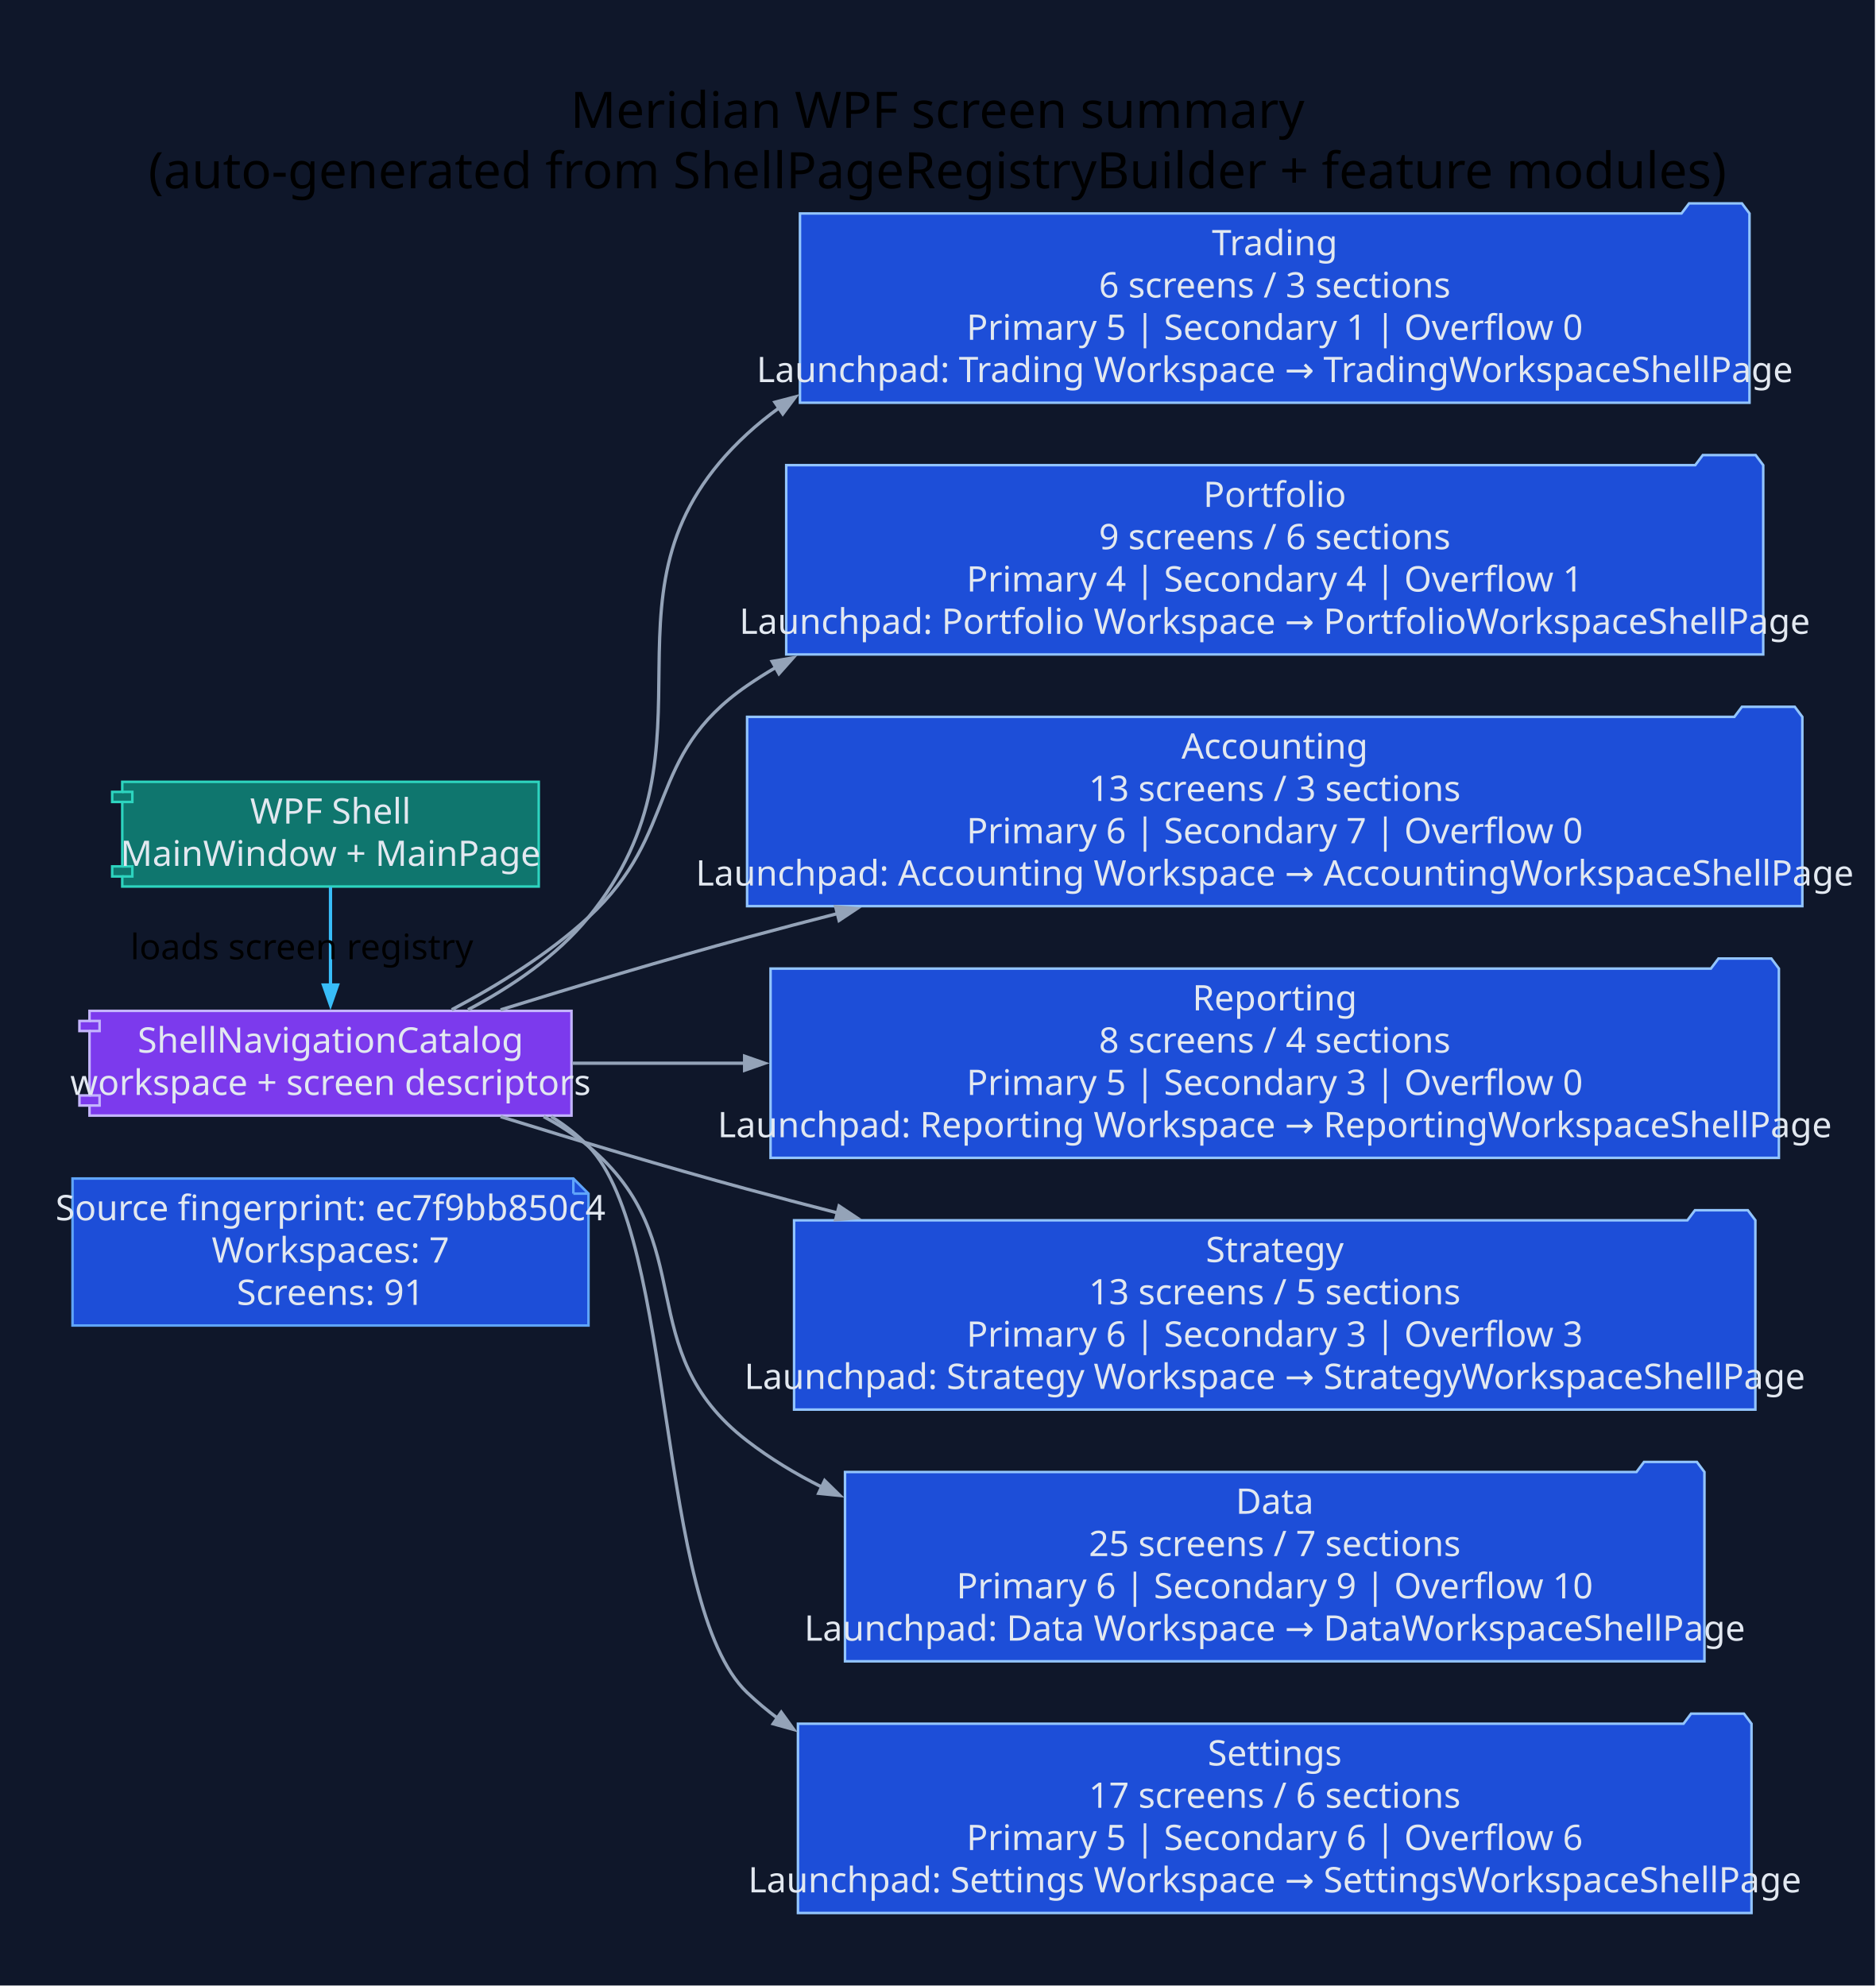
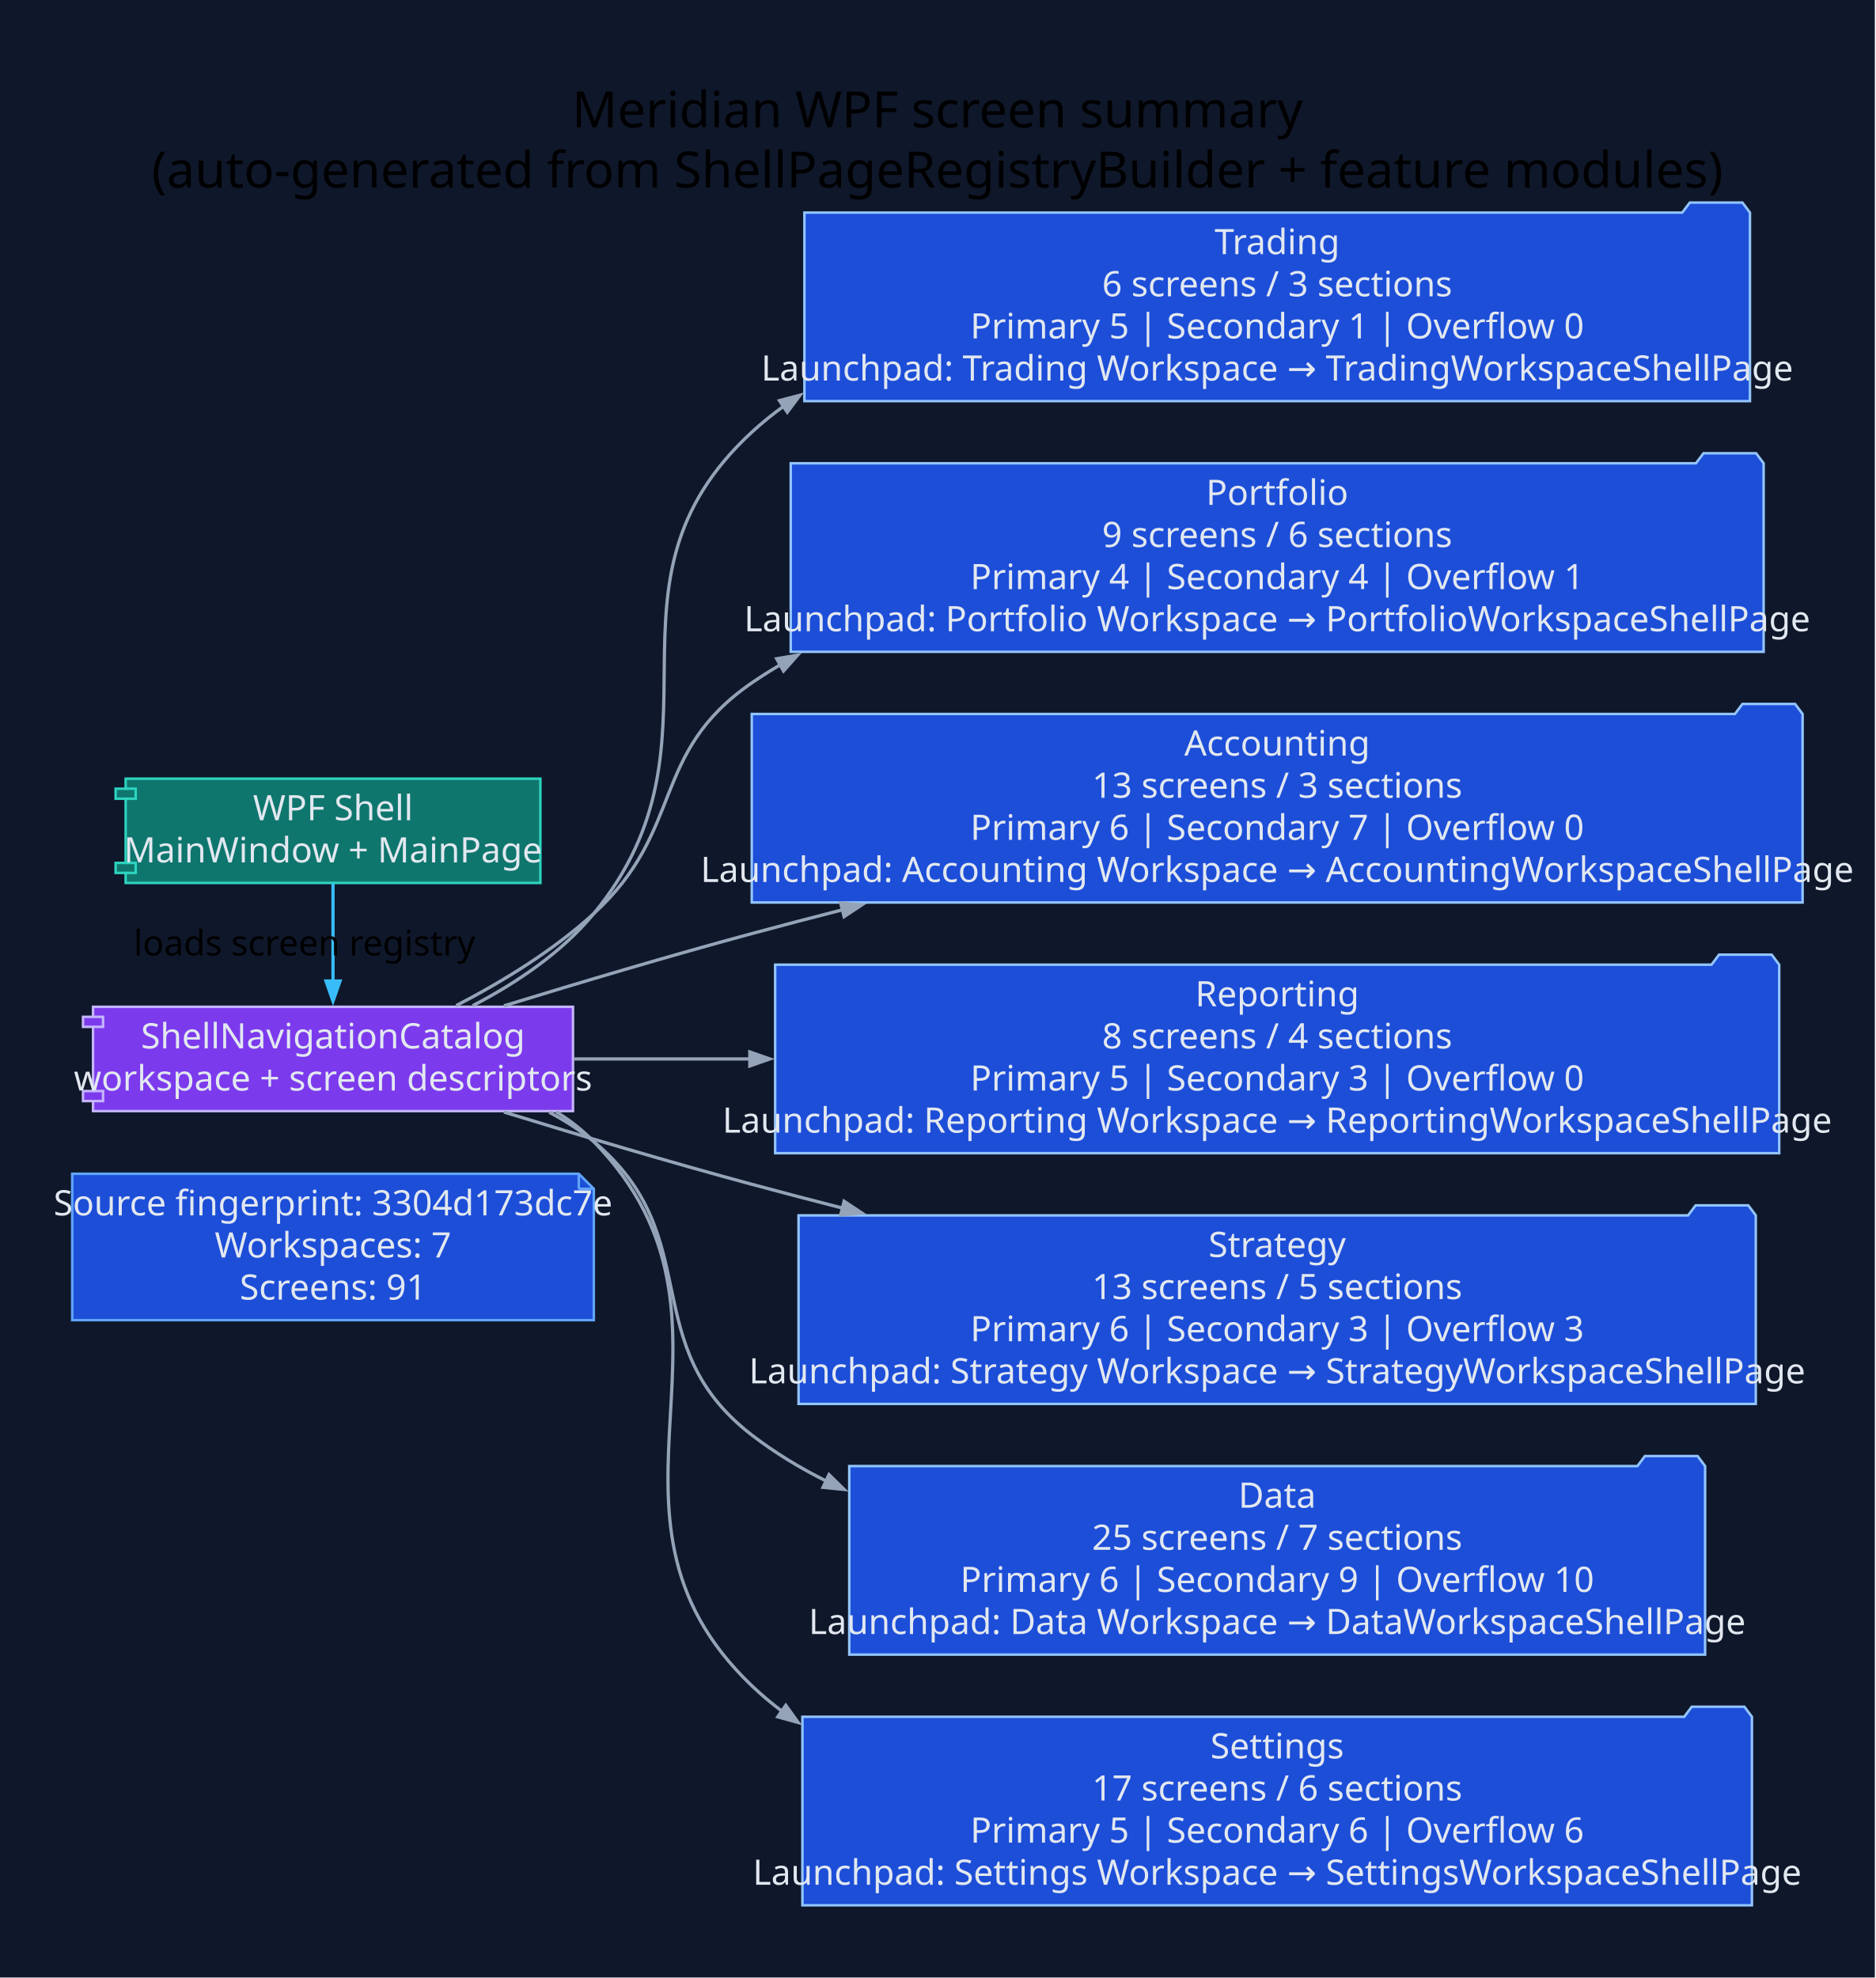
- <svg xmlns="http://www.w3.org/2000/svg" width="745pt" height="789pt" viewBox="0.00 0.00 745.00 789.00">
+ <svg xmlns="http://www.w3.org/2000/svg" width="748pt" height="789pt" viewBox="0.00 0.00 748.00 789.00">
  <g id="graph0" class="graph" transform="scale(1 1) rotate(0) translate(28.8 760)">
-     <polygon fill="#0f172a" stroke="none" points="-28.8,28.8 -28.8,-760 715.88,-760 715.88,28.8 -28.8,28.8" />
-     <text xml:space="preserve" text-anchor="middle" x="343.54" y="-709.2" font-family="Segoe UI" font-size="20.00">Meridian WPF screen summary</text>
-     <text xml:space="preserve" text-anchor="middle" x="343.54" y="-685.2" font-family="Segoe UI" font-size="20.00">(auto-generated from ShellPageRegistryBuilder + feature modules)</text>
+     <polygon fill="#0f172a" stroke="none" points="-28.8,28.8 -28.8,-760 719.01,-760 719.01,28.8 -28.8,28.8" />
+     <text xml:space="preserve" text-anchor="middle" x="345.1" y="-709.2" font-family="Segoe UI" font-size="20.00">Meridian WPF screen summary</text>
+     <text xml:space="preserve" text-anchor="middle" x="345.1" y="-685.2" font-family="Segoe UI" font-size="20.00">(auto-generated from ShellPageRegistryBuilder + feature modules)</text>
    <g id="node1" class="node">
-       <polygon fill="#1d4ed8" stroke="#60a5fa" points="198.94,-291.8 0,-291.8 0,-233.4 204.94,-233.4 204.94,-285.8 198.94,-291.8" />
-       <polyline fill="none" stroke="#60a5fa" points="198.94,-291.8 198.94,-285.8" />
-       <polyline fill="none" stroke="#60a5fa" points="204.94,-285.8 198.94,-285.8" />
-       <text xml:space="preserve" text-anchor="middle" x="102.47" y="-275.2" font-family="Segoe UI" font-size="14.00" fill="#e2e8f0">Source fingerprint: ec7f9bb850c4</text>
-       <text xml:space="preserve" text-anchor="middle" x="102.47" y="-258.4" font-family="Segoe UI" font-size="14.00" fill="#e2e8f0">Workspaces: 7</text>
-       <text xml:space="preserve" text-anchor="middle" x="102.47" y="-241.6" font-family="Segoe UI" font-size="14.00" fill="#e2e8f0">Screens: 91</text>
+       <polygon fill="#1d4ed8" stroke="#60a5fa" points="202.06,-291.8 0,-291.8 0,-233.4 208.06,-233.4 208.06,-285.8 202.06,-291.8" />
+       <polyline fill="none" stroke="#60a5fa" points="202.06,-291.8 202.06,-285.8" />
+       <polyline fill="none" stroke="#60a5fa" points="208.06,-285.8 202.06,-285.8" />
+       <text xml:space="preserve" text-anchor="middle" x="104.03" y="-275.2" font-family="Segoe UI" font-size="14.00" fill="#e2e8f0">Source fingerprint: 3304d173dc7e</text>
+       <text xml:space="preserve" text-anchor="middle" x="104.03" y="-258.4" font-family="Segoe UI" font-size="14.00" fill="#e2e8f0">Workspaces: 7</text>
+       <text xml:space="preserve" text-anchor="middle" x="104.03" y="-241.6" font-family="Segoe UI" font-size="14.00" fill="#e2e8f0">Screens: 91</text>
    </g>
    <g id="node2" class="node">
-       <polygon fill="#0f766e" stroke="#2dd4bf" points="185.18,-449.4 19.76,-449.4 19.76,-445.4 15.76,-445.4 15.76,-441.4 19.76,-441.4 19.76,-415.8 15.76,-415.8 15.76,-411.8 19.76,-411.8 19.76,-407.8 185.18,-407.8 185.18,-449.4" />
-       <polyline fill="none" stroke="#2dd4bf" points="19.76,-445.4 23.76,-445.4 23.76,-441.4 19.76,-441.4" />
-       <polyline fill="none" stroke="#2dd4bf" points="19.76,-415.8 23.76,-415.8 23.76,-411.8 19.76,-411.8" />
-       <text xml:space="preserve" text-anchor="middle" x="102.47" y="-432.8" font-family="Segoe UI" font-size="14.00" fill="#e2e8f0">WPF Shell</text>
-       <text xml:space="preserve" text-anchor="middle" x="102.47" y="-416" font-family="Segoe UI" font-size="14.00" fill="#e2e8f0">MainWindow + MainPage</text>
+       <polygon fill="#0f766e" stroke="#2dd4bf" points="186.74,-449.4 21.32,-449.4 21.32,-445.4 17.32,-445.4 17.32,-441.4 21.32,-441.4 21.32,-415.8 17.32,-415.8 17.32,-411.8 21.32,-411.8 21.32,-407.8 186.74,-407.8 186.74,-449.4" />
+       <polyline fill="none" stroke="#2dd4bf" points="21.32,-445.4 25.32,-445.4 25.32,-441.4 21.32,-441.4" />
+       <polyline fill="none" stroke="#2dd4bf" points="21.32,-415.8 25.32,-415.8 25.32,-411.8 21.32,-411.8" />
+       <text xml:space="preserve" text-anchor="middle" x="104.03" y="-432.8" font-family="Segoe UI" font-size="14.00" fill="#e2e8f0">WPF Shell</text>
+       <text xml:space="preserve" text-anchor="middle" x="104.03" y="-416" font-family="Segoe UI" font-size="14.00" fill="#e2e8f0">MainWindow + MainPage</text>
    </g>
    <g id="node3" class="node">
-       <polygon fill="#7c3aed" stroke="#c4b5fd" points="198.19,-358.4 6.75,-358.4 6.75,-354.4 2.75,-354.4 2.75,-350.4 6.75,-350.4 6.75,-324.8 2.75,-324.8 2.75,-320.8 6.75,-320.8 6.75,-316.8 198.19,-316.8 198.19,-358.4" />
-       <polyline fill="none" stroke="#c4b5fd" points="6.75,-354.4 10.75,-354.4 10.75,-350.4 6.75,-350.4" />
-       <polyline fill="none" stroke="#c4b5fd" points="6.75,-324.8 10.75,-324.8 10.75,-320.8 6.75,-320.8" />
-       <text xml:space="preserve" text-anchor="middle" x="102.47" y="-341.8" font-family="Segoe UI" font-size="14.00" fill="#e2e8f0">ShellNavigationCatalog</text>
-       <text xml:space="preserve" text-anchor="middle" x="102.47" y="-325" font-family="Segoe UI" font-size="14.00" fill="#e2e8f0">workspace + screen descriptors</text>
+       <polygon fill="#7c3aed" stroke="#c4b5fd" points="199.75,-358.4 8.31,-358.4 8.31,-354.4 4.31,-354.4 4.31,-350.4 8.31,-350.4 8.31,-324.8 4.31,-324.8 4.31,-320.8 8.31,-320.8 8.31,-316.8 199.75,-316.8 199.75,-358.4" />
+       <polyline fill="none" stroke="#c4b5fd" points="8.31,-354.4 12.31,-354.4 12.31,-350.4 8.31,-350.4" />
+       <polyline fill="none" stroke="#c4b5fd" points="8.31,-324.8 12.31,-324.8 12.31,-320.8 8.31,-320.8" />
+       <text xml:space="preserve" text-anchor="middle" x="104.03" y="-341.8" font-family="Segoe UI" font-size="14.00" fill="#e2e8f0">ShellNavigationCatalog</text>
+       <text xml:space="preserve" text-anchor="middle" x="104.03" y="-325" font-family="Segoe UI" font-size="14.00" fill="#e2e8f0">workspace + screen descriptors</text>
    </g>
    <g id="edge1" class="edge">
-       <path fill="none" stroke="#38bdf8" stroke-width="1.3" d="M102.47,-407.61C102.47,-396.03 102.47,-381.43 102.47,-368.56" />
-       <polygon fill="#38bdf8" stroke="#38bdf8" stroke-width="1.3" points="105.27,-368.67 102.47,-360.67 99.67,-368.67 105.27,-368.67" />
-       <text xml:space="preserve" text-anchor="middle" x="91.07" y="-378.9" font-family="Segoe UI" font-size="14.00">loads screen registry</text>
+       <path fill="none" stroke="#38bdf8" stroke-width="1.3" d="M104.03,-407.61C104.03,-396.03 104.03,-381.43 104.03,-368.56" />
+       <polygon fill="#38bdf8" stroke="#38bdf8" stroke-width="1.3" points="106.83,-368.67 104.03,-360.67 101.23,-368.67 106.83,-368.67" />
+       <text xml:space="preserve" text-anchor="middle" x="92.63" y="-378.9" font-family="Segoe UI" font-size="14.00">loads screen registry</text>
    </g>
    <g id="node4" class="node">
-       <polygon fill="#1d4ed8" stroke="#93c5fd" points="666.08,-675.2 663.08,-679.2 642.08,-679.2 639.08,-675.2 288.94,-675.2 288.94,-600 666.08,-600 666.08,-675.2" />
-       <text xml:space="preserve" text-anchor="middle" x="477.51" y="-658.6" font-family="Segoe UI" font-size="14.00" fill="#e2e8f0">Trading</text>
-       <text xml:space="preserve" text-anchor="middle" x="477.51" y="-641.8" font-family="Segoe UI" font-size="14.00" fill="#e2e8f0">6 screens / 3 sections</text>
-       <text xml:space="preserve" text-anchor="middle" x="477.51" y="-625" font-family="Segoe UI" font-size="14.00" fill="#e2e8f0">Primary 5 | Secondary 1 | Overflow 0</text>
-       <text xml:space="preserve" text-anchor="middle" x="477.51" y="-608.2" font-family="Segoe UI" font-size="14.00" fill="#e2e8f0">Launchpad: Trading Workspace → TradingWorkspaceShellPage</text>
+       <polygon fill="#1d4ed8" stroke="#93c5fd" points="669.21,-675.2 666.21,-679.2 645.21,-679.2 642.21,-675.2 292.06,-675.2 292.06,-600 669.21,-600 669.21,-675.2" />
+       <text xml:space="preserve" text-anchor="middle" x="480.63" y="-658.6" font-family="Segoe UI" font-size="14.00" fill="#e2e8f0">Trading</text>
+       <text xml:space="preserve" text-anchor="middle" x="480.63" y="-641.8" font-family="Segoe UI" font-size="14.00" fill="#e2e8f0">6 screens / 3 sections</text>
+       <text xml:space="preserve" text-anchor="middle" x="480.63" y="-625" font-family="Segoe UI" font-size="14.00" fill="#e2e8f0">Primary 5 | Secondary 1 | Overflow 0</text>
+       <text xml:space="preserve" text-anchor="middle" x="480.63" y="-608.2" font-family="Segoe UI" font-size="14.00" fill="#e2e8f0">Launchpad: Trading Workspace → TradingWorkspaceShellPage</text>
    </g>
    <g id="edge2" class="edge">
-       <path fill="none" stroke="#94a3b8" stroke-width="1.3" d="M157.09,-358.86C174.37,-367.96 192.3,-380.11 204.94,-395.6 261.71,-465.19 201.89,-526.74 267.94,-587.6 271.96,-591.31 276.21,-594.75 280.64,-597.95" />
-       <polygon fill="#94a3b8" stroke="#94a3b8" stroke-width="1.3" points="278.98,-600.21 287.18,-602.36 282.11,-595.57 278.98,-600.21" />
+       <path fill="none" stroke="#94a3b8" stroke-width="1.3" d="M159.74,-358.84C177.2,-367.91 195.3,-380.05 208.06,-395.6 265.06,-465 205.01,-526.74 271.06,-587.6 275.08,-591.31 279.33,-594.75 283.76,-597.95" />
+       <polygon fill="#94a3b8" stroke="#94a3b8" stroke-width="1.3" points="282.11,-600.21 290.3,-602.36 285.23,-595.57 282.11,-600.21" />
    </g>
    <g id="node5" class="node">
-       <polygon fill="#1d4ed8" stroke="#93c5fd" points="671.54,-575.2 668.54,-579.2 647.54,-579.2 644.54,-575.2 283.48,-575.2 283.48,-500 671.54,-500 671.54,-575.2" />
-       <text xml:space="preserve" text-anchor="middle" x="477.51" y="-558.6" font-family="Segoe UI" font-size="14.00" fill="#e2e8f0">Portfolio</text>
-       <text xml:space="preserve" text-anchor="middle" x="477.51" y="-541.8" font-family="Segoe UI" font-size="14.00" fill="#e2e8f0">9 screens / 6 sections</text>
-       <text xml:space="preserve" text-anchor="middle" x="477.51" y="-525" font-family="Segoe UI" font-size="14.00" fill="#e2e8f0">Primary 4 | Secondary 4 | Overflow 1</text>
-       <text xml:space="preserve" text-anchor="middle" x="477.51" y="-508.2" font-family="Segoe UI" font-size="14.00" fill="#e2e8f0">Launchpad: Portfolio Workspace → PortfolioWorkspaceShellPage</text>
+       <polygon fill="#1d4ed8" stroke="#93c5fd" points="674.67,-575.2 671.67,-579.2 650.67,-579.2 647.67,-575.2 286.6,-575.2 286.6,-500 674.67,-500 674.67,-575.2" />
+       <text xml:space="preserve" text-anchor="middle" x="480.63" y="-558.6" font-family="Segoe UI" font-size="14.00" fill="#e2e8f0">Portfolio</text>
+       <text xml:space="preserve" text-anchor="middle" x="480.63" y="-541.8" font-family="Segoe UI" font-size="14.00" fill="#e2e8f0">9 screens / 6 sections</text>
+       <text xml:space="preserve" text-anchor="middle" x="480.63" y="-525" font-family="Segoe UI" font-size="14.00" fill="#e2e8f0">Primary 4 | Secondary 4 | Overflow 1</text>
+       <text xml:space="preserve" text-anchor="middle" x="480.63" y="-508.2" font-family="Segoe UI" font-size="14.00" fill="#e2e8f0">Launchpad: Portfolio Workspace → PortfolioWorkspaceShellPage</text>
    </g>
    <g id="edge3" class="edge">
-       <path fill="none" stroke="#94a3b8" stroke-width="1.3" d="M150.61,-358.85C168.82,-368.45 189.05,-380.95 204.94,-395.6 241.37,-429.19 227.12,-459.5 267.94,-487.6 271.62,-490.13 275.41,-492.54 279.3,-494.82" />
-       <polygon fill="#94a3b8" stroke="#94a3b8" stroke-width="1.3" points="277.88,-497.24 286.23,-498.67 280.6,-492.34 277.88,-497.24" />
+       <path fill="none" stroke="#94a3b8" stroke-width="1.3" d="M153.17,-358.87C171.59,-368.43 192.02,-380.9 208.06,-395.6 244.61,-429.07 230.24,-459.5 271.06,-487.6 274.74,-490.13 278.53,-492.54 282.42,-494.82" />
+       <polygon fill="#94a3b8" stroke="#94a3b8" stroke-width="1.3" points="281,-497.24 289.36,-498.67 283.72,-492.34 281,-497.24" />
    </g>
    <g id="node6" class="node">
-       <polygon fill="#1d4ed8" stroke="#93c5fd" points="687.08,-475.2 684.08,-479.2 663.08,-479.2 660.08,-475.2 267.94,-475.2 267.94,-400 687.08,-400 687.08,-475.2" />
-       <text xml:space="preserve" text-anchor="middle" x="477.51" y="-458.6" font-family="Segoe UI" font-size="14.00" fill="#e2e8f0">Accounting</text>
-       <text xml:space="preserve" text-anchor="middle" x="477.51" y="-441.8" font-family="Segoe UI" font-size="14.00" fill="#e2e8f0">13 screens / 3 sections</text>
-       <text xml:space="preserve" text-anchor="middle" x="477.51" y="-425" font-family="Segoe UI" font-size="14.00" fill="#e2e8f0">Primary 6 | Secondary 7 | Overflow 0</text>
-       <text xml:space="preserve" text-anchor="middle" x="477.51" y="-408.2" font-family="Segoe UI" font-size="14.00" fill="#e2e8f0">Launchpad: Accounting Workspace → AccountingWorkspaceShellPage</text>
+       <polygon fill="#1d4ed8" stroke="#93c5fd" points="690.21,-475.2 687.21,-479.2 666.21,-479.2 663.21,-475.2 271.06,-475.2 271.06,-400 690.21,-400 690.21,-475.2" />
+       <text xml:space="preserve" text-anchor="middle" x="480.63" y="-458.6" font-family="Segoe UI" font-size="14.00" fill="#e2e8f0">Accounting</text>
+       <text xml:space="preserve" text-anchor="middle" x="480.63" y="-441.8" font-family="Segoe UI" font-size="14.00" fill="#e2e8f0">13 screens / 3 sections</text>
+       <text xml:space="preserve" text-anchor="middle" x="480.63" y="-425" font-family="Segoe UI" font-size="14.00" fill="#e2e8f0">Primary 6 | Secondary 7 | Overflow 0</text>
+       <text xml:space="preserve" text-anchor="middle" x="480.63" y="-408.2" font-family="Segoe UI" font-size="14.00" fill="#e2e8f0">Launchpad: Accounting Workspace → AccountingWorkspaceShellPage</text>
    </g>
    <g id="edge4" class="edge">
-       <path fill="none" stroke="#94a3b8" stroke-width="1.3" d="M170.03,-358.82C199.85,-368.08 235.54,-378.8 267.94,-387.6 279.68,-390.79 291.82,-393.98 304.07,-397.12" />
-       <polygon fill="#94a3b8" stroke="#94a3b8" stroke-width="1.3" points="303.1,-399.76 311.54,-399.02 304.48,-394.33 303.1,-399.76" />
+       <path fill="none" stroke="#94a3b8" stroke-width="1.3" d="M172.23,-358.79C202.35,-368.04 238.37,-378.77 271.06,-387.6 282.88,-390.79 295.1,-393.99 307.43,-397.14" />
+       <polygon fill="#94a3b8" stroke="#94a3b8" stroke-width="1.3" points="306.52,-399.8 314.96,-399.05 307.89,-394.37 306.52,-399.8" />
    </g>
    <g id="node7" class="node">
-       <polygon fill="#1d4ed8" stroke="#93c5fd" points="677.76,-375.2 674.76,-379.2 653.76,-379.2 650.76,-375.2 277.26,-375.2 277.26,-300 677.76,-300 677.76,-375.2" />
-       <text xml:space="preserve" text-anchor="middle" x="477.51" y="-358.6" font-family="Segoe UI" font-size="14.00" fill="#e2e8f0">Reporting</text>
-       <text xml:space="preserve" text-anchor="middle" x="477.51" y="-341.8" font-family="Segoe UI" font-size="14.00" fill="#e2e8f0">8 screens / 4 sections</text>
-       <text xml:space="preserve" text-anchor="middle" x="477.51" y="-325" font-family="Segoe UI" font-size="14.00" fill="#e2e8f0">Primary 5 | Secondary 3 | Overflow 0</text>
-       <text xml:space="preserve" text-anchor="middle" x="477.51" y="-308.2" font-family="Segoe UI" font-size="14.00" fill="#e2e8f0">Launchpad: Reporting Workspace → ReportingWorkspaceShellPage</text>
+       <polygon fill="#1d4ed8" stroke="#93c5fd" points="680.88,-375.2 677.88,-379.2 656.88,-379.2 653.88,-375.2 280.39,-375.2 280.39,-300 680.88,-300 680.88,-375.2" />
+       <text xml:space="preserve" text-anchor="middle" x="480.63" y="-358.6" font-family="Segoe UI" font-size="14.00" fill="#e2e8f0">Reporting</text>
+       <text xml:space="preserve" text-anchor="middle" x="480.63" y="-341.8" font-family="Segoe UI" font-size="14.00" fill="#e2e8f0">8 screens / 4 sections</text>
+       <text xml:space="preserve" text-anchor="middle" x="480.63" y="-325" font-family="Segoe UI" font-size="14.00" fill="#e2e8f0">Primary 5 | Secondary 3 | Overflow 0</text>
+       <text xml:space="preserve" text-anchor="middle" x="480.63" y="-308.2" font-family="Segoe UI" font-size="14.00" fill="#e2e8f0">Launchpad: Reporting Workspace → ReportingWorkspaceShellPage</text>
    </g>
    <g id="edge5" class="edge">
-       <path fill="none" stroke="#94a3b8" stroke-width="1.3" d="M198.57,-337.6C219.82,-337.6 243.17,-337.6 267.03,-337.6" />
-       <polygon fill="#94a3b8" stroke="#94a3b8" stroke-width="1.3" points="266.95,-340.4 274.95,-337.6 266.95,-334.8 266.95,-340.4" />
+       <path fill="none" stroke="#94a3b8" stroke-width="1.3" d="M200.04,-337.6C221.86,-337.6 245.9,-337.6 270.45,-337.6" />
+       <polygon fill="#94a3b8" stroke="#94a3b8" stroke-width="1.3" points="270.28,-340.4 278.28,-337.6 270.28,-334.8 270.28,-340.4" />
    </g>
    <g id="node8" class="node">
-       <polygon fill="#1d4ed8" stroke="#93c5fd" points="668.42,-275.2 665.42,-279.2 644.42,-279.2 641.42,-275.2 286.6,-275.2 286.6,-200 668.42,-200 668.42,-275.2" />
-       <text xml:space="preserve" text-anchor="middle" x="477.51" y="-258.6" font-family="Segoe UI" font-size="14.00" fill="#e2e8f0">Strategy</text>
-       <text xml:space="preserve" text-anchor="middle" x="477.51" y="-241.8" font-family="Segoe UI" font-size="14.00" fill="#e2e8f0">13 screens / 5 sections</text>
-       <text xml:space="preserve" text-anchor="middle" x="477.51" y="-225" font-family="Segoe UI" font-size="14.00" fill="#e2e8f0">Primary 6 | Secondary 3 | Overflow 3</text>
-       <text xml:space="preserve" text-anchor="middle" x="477.51" y="-208.2" font-family="Segoe UI" font-size="14.00" fill="#e2e8f0">Launchpad: Strategy Workspace → StrategyWorkspaceShellPage</text>
+       <polygon fill="#1d4ed8" stroke="#93c5fd" points="671.54,-275.2 668.54,-279.2 647.54,-279.2 644.54,-275.2 289.72,-275.2 289.72,-200 671.54,-200 671.54,-275.2" />
+       <text xml:space="preserve" text-anchor="middle" x="480.63" y="-258.6" font-family="Segoe UI" font-size="14.00" fill="#e2e8f0">Strategy</text>
+       <text xml:space="preserve" text-anchor="middle" x="480.63" y="-241.8" font-family="Segoe UI" font-size="14.00" fill="#e2e8f0">13 screens / 5 sections</text>
+       <text xml:space="preserve" text-anchor="middle" x="480.63" y="-225" font-family="Segoe UI" font-size="14.00" fill="#e2e8f0">Primary 6 | Secondary 3 | Overflow 3</text>
+       <text xml:space="preserve" text-anchor="middle" x="480.63" y="-208.2" font-family="Segoe UI" font-size="14.00" fill="#e2e8f0">Launchpad: Strategy Workspace → StrategyWorkspaceShellPage</text>
    </g>
    <g id="edge6" class="edge">
-       <path fill="none" stroke="#94a3b8" stroke-width="1.3" d="M170.03,-316.38C199.85,-307.12 235.54,-296.4 267.94,-287.6 279.68,-284.41 291.82,-281.22 304.07,-278.08" />
-       <polygon fill="#94a3b8" stroke="#94a3b8" stroke-width="1.3" points="304.48,-280.87 311.54,-276.18 303.1,-275.44 304.48,-280.87" />
+       <path fill="none" stroke="#94a3b8" stroke-width="1.3" d="M172.23,-316.41C202.35,-307.16 238.37,-296.43 271.06,-287.6 282.88,-284.41 295.1,-281.21 307.43,-278.06" />
+       <polygon fill="#94a3b8" stroke="#94a3b8" stroke-width="1.3" points="307.89,-280.83 314.96,-276.15 306.52,-275.4 307.89,-280.83" />
    </g>
    <g id="node9" class="node">
-       <polygon fill="#1d4ed8" stroke="#93c5fd" points="648.19,-175.2 645.19,-179.2 624.19,-179.2 621.19,-175.2 306.83,-175.2 306.83,-100 648.19,-100 648.19,-175.2" />
-       <text xml:space="preserve" text-anchor="middle" x="477.51" y="-158.6" font-family="Segoe UI" font-size="14.00" fill="#e2e8f0">Data</text>
-       <text xml:space="preserve" text-anchor="middle" x="477.51" y="-141.8" font-family="Segoe UI" font-size="14.00" fill="#e2e8f0">25 screens / 7 sections</text>
-       <text xml:space="preserve" text-anchor="middle" x="477.51" y="-125" font-family="Segoe UI" font-size="14.00" fill="#e2e8f0">Primary 6 | Secondary 9 | Overflow 10</text>
-       <text xml:space="preserve" text-anchor="middle" x="477.51" y="-108.2" font-family="Segoe UI" font-size="14.00" fill="#e2e8f0">Launchpad: Data Workspace → DataWorkspaceShellPage</text>
+       <polygon fill="#1d4ed8" stroke="#93c5fd" points="651.32,-175.2 648.32,-179.2 627.32,-179.2 624.32,-175.2 309.95,-175.2 309.95,-100 651.32,-100 651.32,-175.2" />
+       <text xml:space="preserve" text-anchor="middle" x="480.63" y="-158.6" font-family="Segoe UI" font-size="14.00" fill="#e2e8f0">Data</text>
+       <text xml:space="preserve" text-anchor="middle" x="480.63" y="-141.8" font-family="Segoe UI" font-size="14.00" fill="#e2e8f0">25 screens / 7 sections</text>
+       <text xml:space="preserve" text-anchor="middle" x="480.63" y="-125" font-family="Segoe UI" font-size="14.00" fill="#e2e8f0">Primary 6 | Secondary 9 | Overflow 10</text>
+       <text xml:space="preserve" text-anchor="middle" x="480.63" y="-108.2" font-family="Segoe UI" font-size="14.00" fill="#e2e8f0">Launchpad: Data Workspace → DataWorkspaceShellPage</text>
    </g>
    <g id="edge7" class="edge">
-       <path fill="none" stroke="#94a3b8" stroke-width="1.3" d="M187.14,-316.38C193.5,-313.01 199.53,-309.11 204.94,-304.6 250.27,-266.75 221.14,-223.63 267.94,-187.6 277.1,-180.55 287.11,-174.47 297.63,-169.23" />
-       <polygon fill="#94a3b8" stroke="#94a3b8" stroke-width="1.3" points="298.74,-171.8 304.79,-165.87 296.36,-166.73 298.74,-171.8" />
+       <path fill="none" stroke="#94a3b8" stroke-width="1.3" d="M190.24,-316.36C196.6,-312.99 202.65,-309.1 208.06,-304.6 253.48,-266.85 224.26,-223.63 271.06,-187.6 280.23,-180.55 290.23,-174.47 300.75,-169.23" />
+       <polygon fill="#94a3b8" stroke="#94a3b8" stroke-width="1.3" points="301.86,-171.8 307.91,-165.87 299.48,-166.73 301.86,-171.8" />
    </g>
    <g id="node10" class="node">
-       <polygon fill="#1d4ed8" stroke="#93c5fd" points="666.88,-75.2 663.88,-79.2 642.88,-79.2 639.88,-75.2 288.14,-75.2 288.14,0 666.88,0 666.88,-75.2" />
-       <text xml:space="preserve" text-anchor="middle" x="477.51" y="-58.6" font-family="Segoe UI" font-size="14.00" fill="#e2e8f0">Settings</text>
-       <text xml:space="preserve" text-anchor="middle" x="477.51" y="-41.8" font-family="Segoe UI" font-size="14.00" fill="#e2e8f0">17 screens / 6 sections</text>
-       <text xml:space="preserve" text-anchor="middle" x="477.51" y="-25" font-family="Segoe UI" font-size="14.00" fill="#e2e8f0">Primary 5 | Secondary 6 | Overflow 6</text>
-       <text xml:space="preserve" text-anchor="middle" x="477.51" y="-8.2" font-family="Segoe UI" font-size="14.00" fill="#e2e8f0">Launchpad: Settings Workspace → SettingsWorkspaceShellPage</text>
+       <polygon fill="#1d4ed8" stroke="#93c5fd" points="670,-75.2 667,-79.2 646,-79.2 643,-75.2 291.26,-75.2 291.26,0 670,0 670,-75.2" />
+       <text xml:space="preserve" text-anchor="middle" x="480.63" y="-58.6" font-family="Segoe UI" font-size="14.00" fill="#e2e8f0">Settings</text>
+       <text xml:space="preserve" text-anchor="middle" x="480.63" y="-41.8" font-family="Segoe UI" font-size="14.00" fill="#e2e8f0">17 screens / 6 sections</text>
+       <text xml:space="preserve" text-anchor="middle" x="480.63" y="-25" font-family="Segoe UI" font-size="14.00" fill="#e2e8f0">Primary 5 | Secondary 6 | Overflow 6</text>
+       <text xml:space="preserve" text-anchor="middle" x="480.63" y="-8.2" font-family="Segoe UI" font-size="14.00" fill="#e2e8f0">Launchpad: Settings Workspace → SettingsWorkspaceShellPage</text>
    </g>
    <g id="edge8" class="edge">
-       <path fill="none" stroke="#94a3b8" stroke-width="1.3" d="M190.16,-316.4C195.55,-313.03 200.56,-309.12 204.94,-304.6 239.87,-268.53 231.6,-122.26 267.94,-87.6 271.81,-83.91 275.91,-80.47 280.19,-77.27" />
-       <polygon fill="#94a3b8" stroke="#94a3b8" stroke-width="1.3" points="281.51,-79.77 286.47,-72.9 278.31,-75.17 281.51,-79.77" />
+       <path fill="none" stroke="#94a3b8" stroke-width="1.3" d="M193.05,-316.52C198.52,-313.12 203.61,-309.18 208.06,-304.6 278.09,-232.62 198.39,-156.91 271.06,-87.6 274.94,-83.91 279.03,-80.47 283.31,-77.27" />
+       <polygon fill="#94a3b8" stroke="#94a3b8" stroke-width="1.3" points="284.63,-79.77 289.6,-72.9 281.43,-75.17 284.63,-79.77" />
    </g>
  </g>
</svg>
